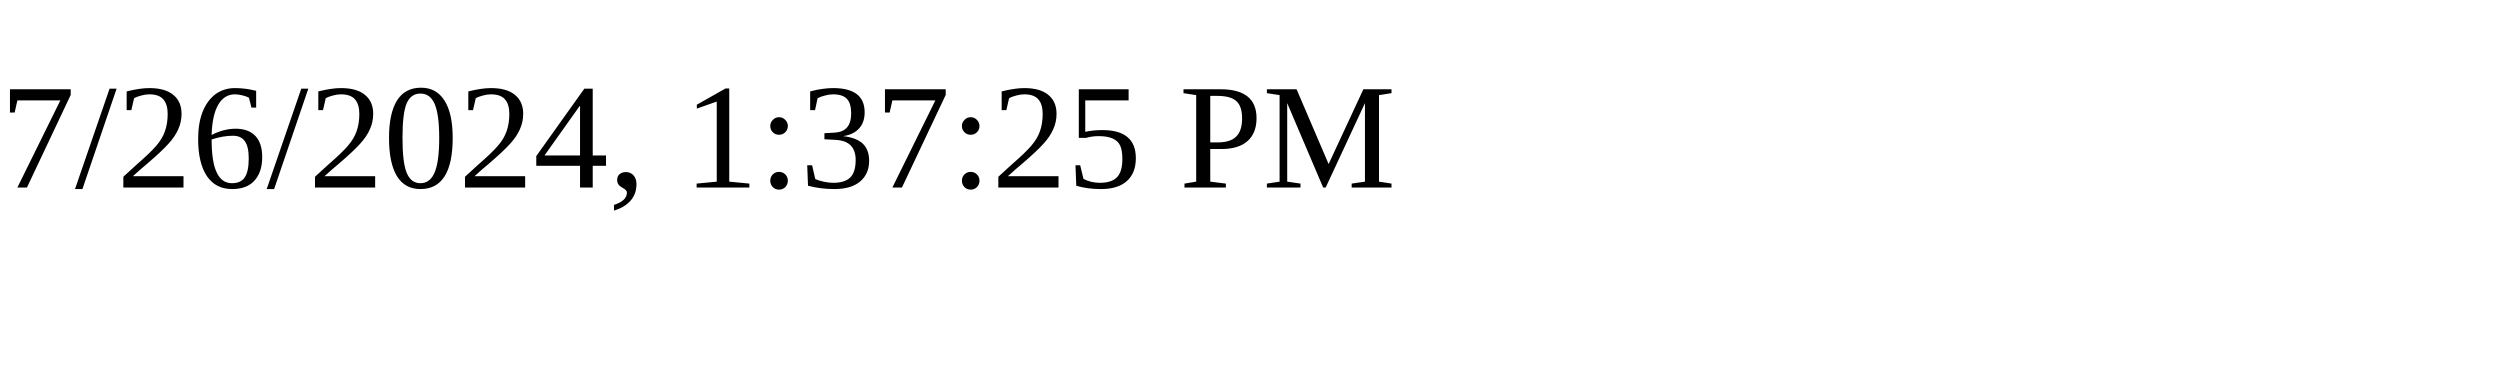
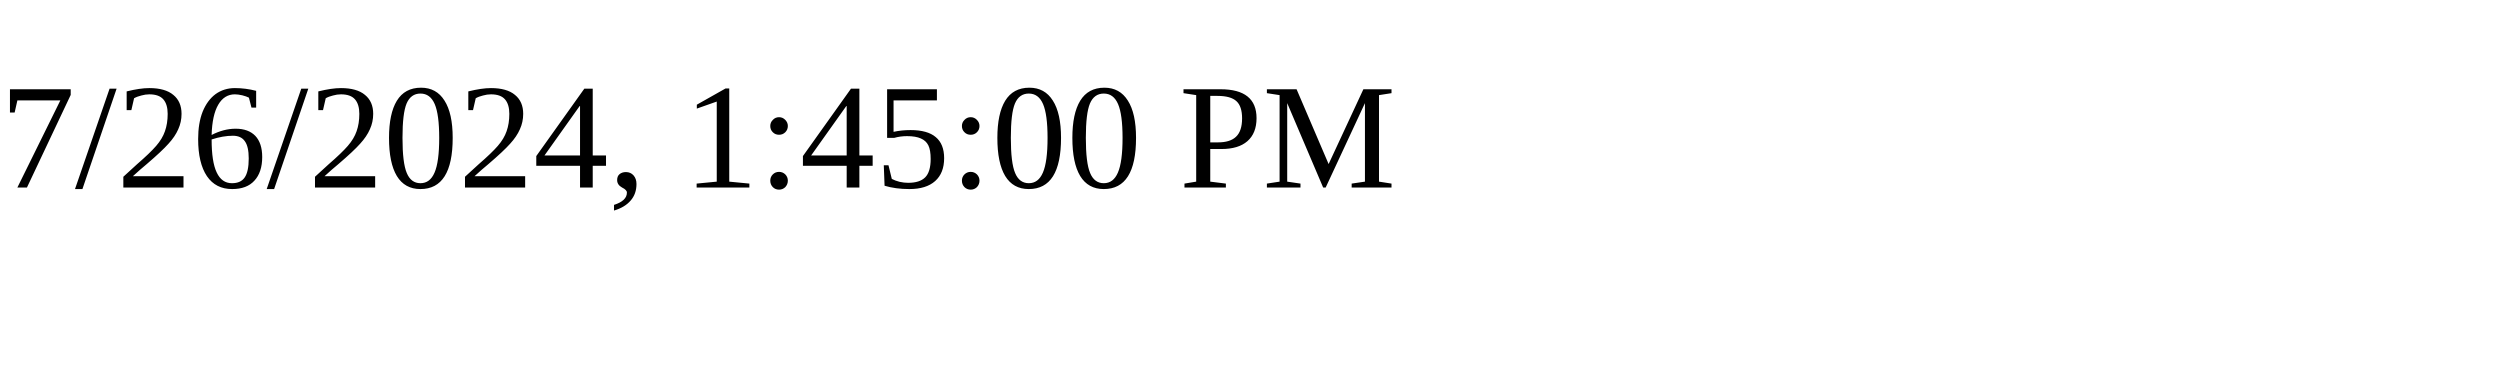
<svg xmlns="http://www.w3.org/2000/svg" height="30" width="200">
-   <text x="0" y="15">7/26/2024, 1:37:25 PM</text>
+   <text x="0" y="15">7/26/2024, 1:45:00 PM</text>
</svg>
